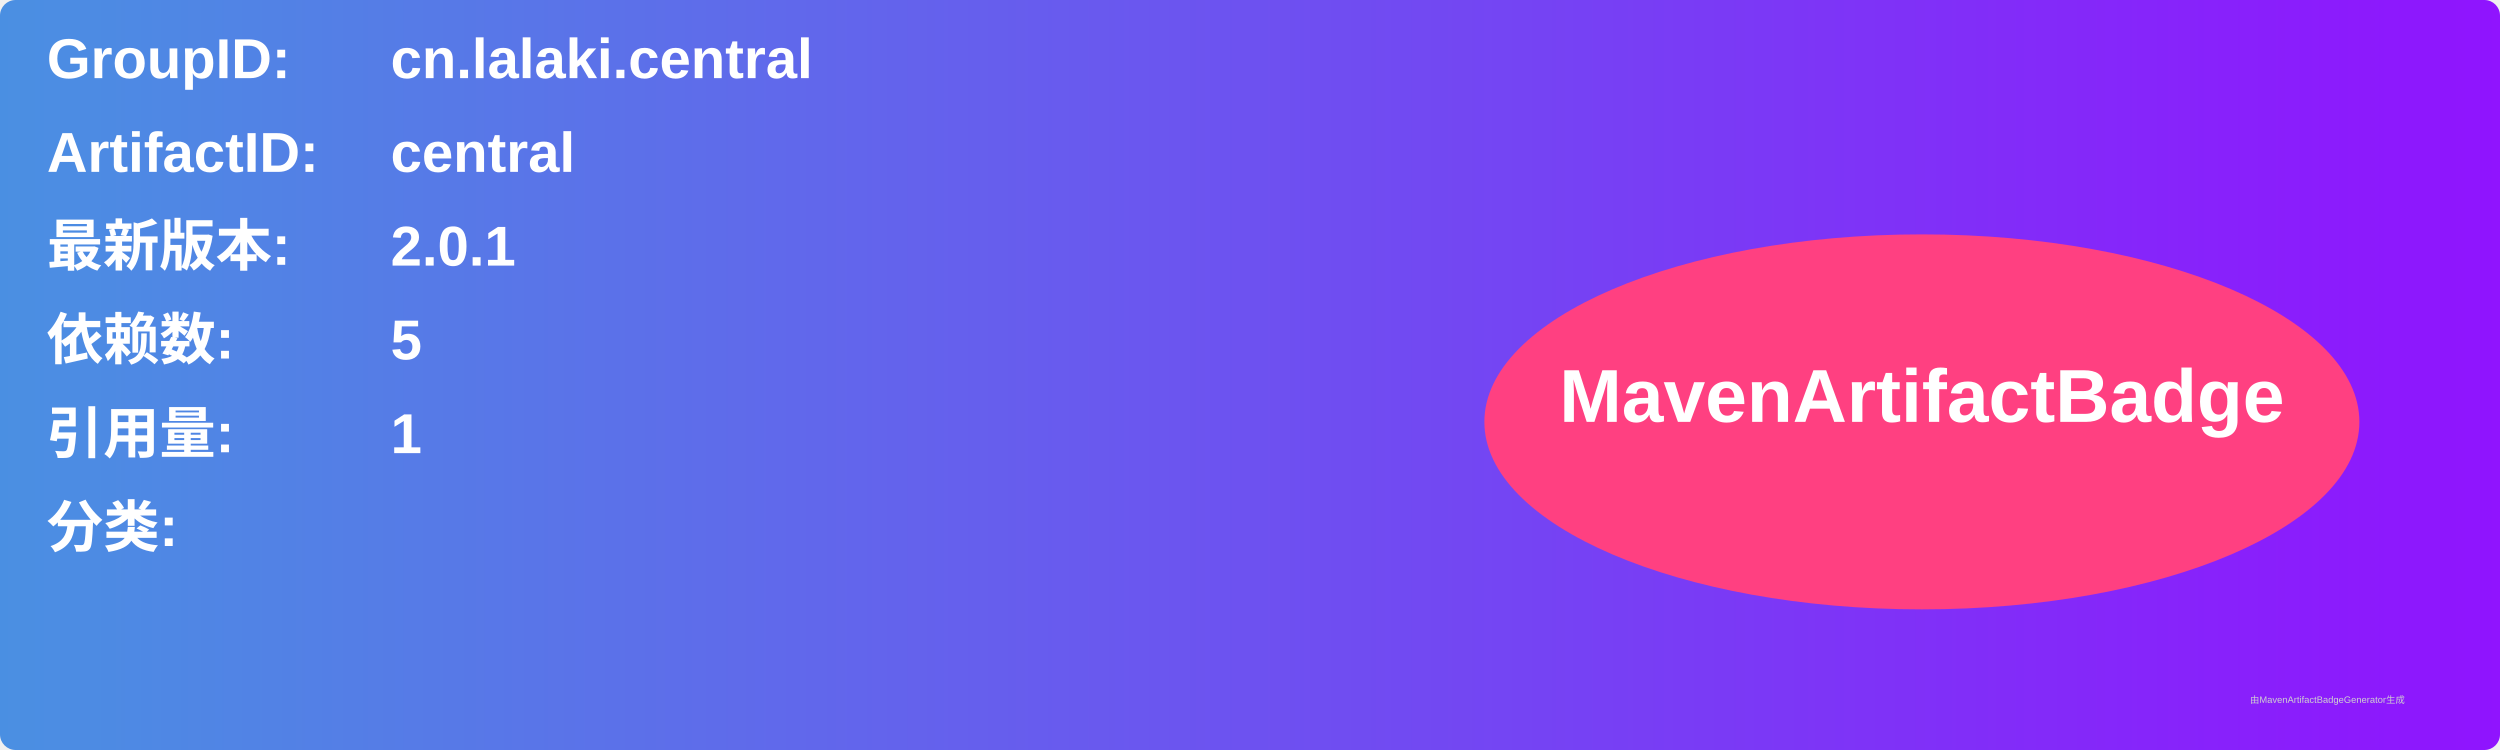
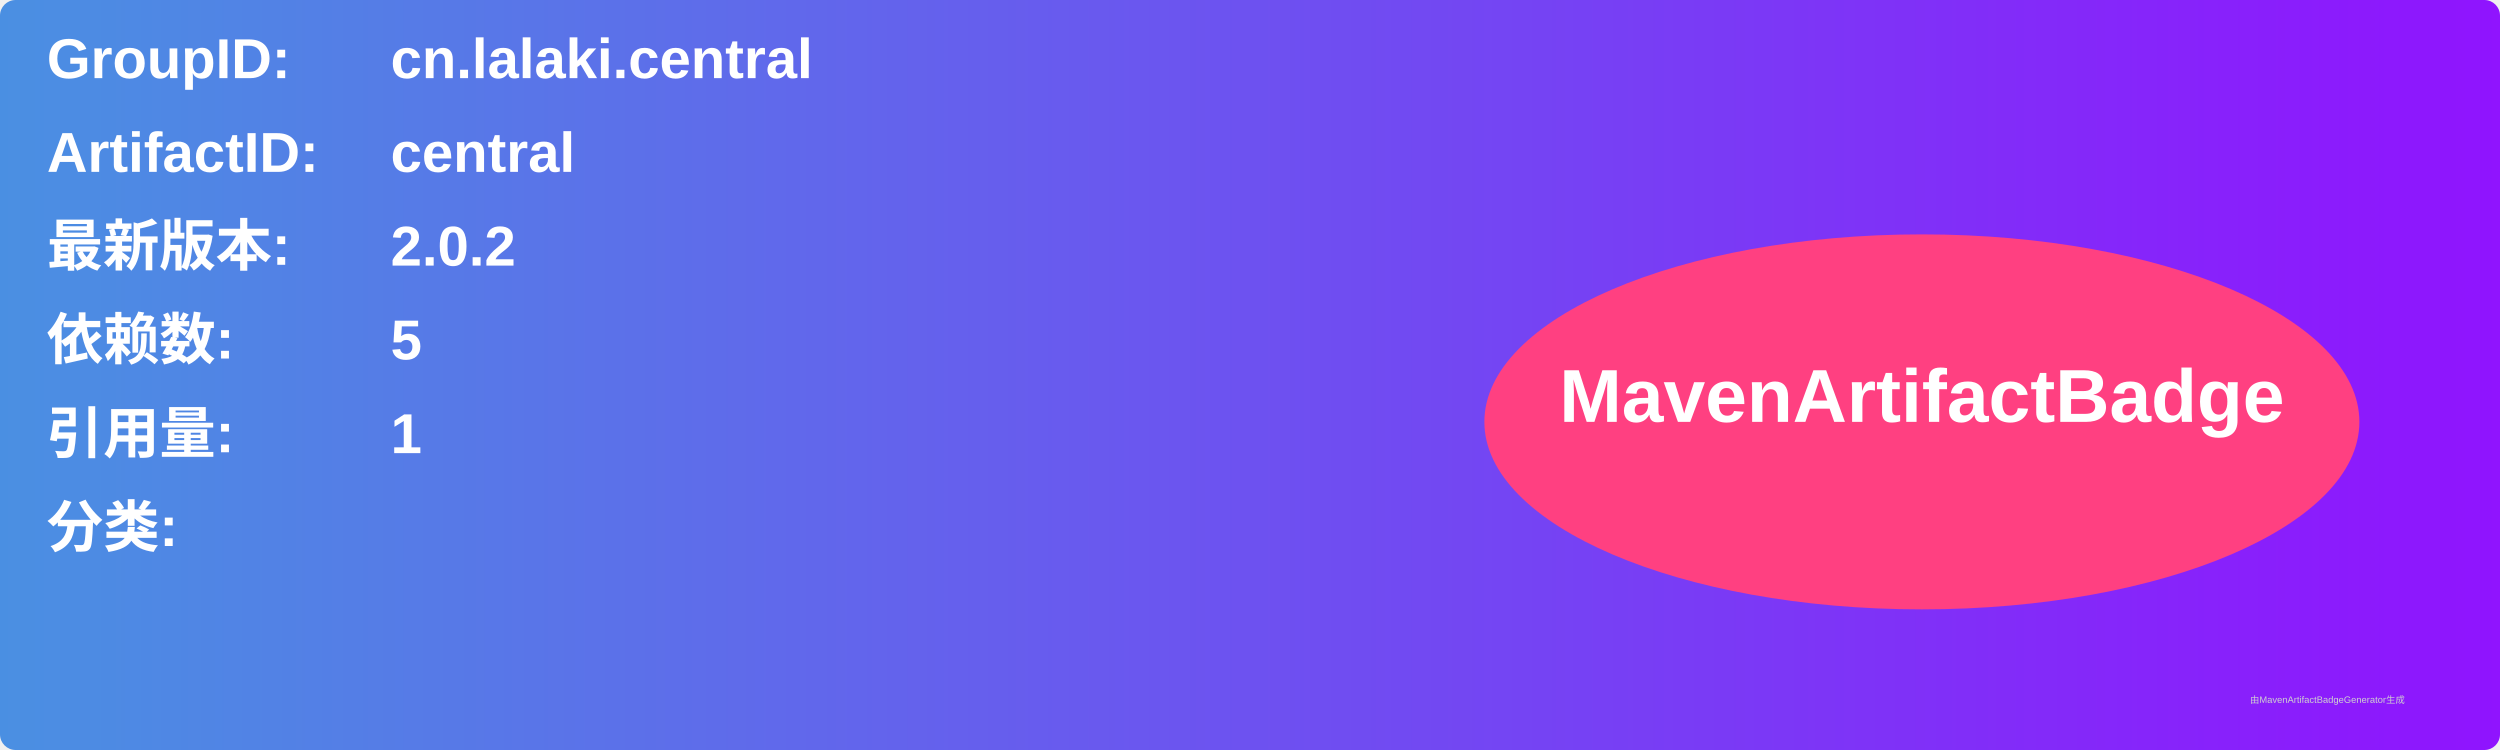
<svg xmlns="http://www.w3.org/2000/svg" width="800" height="240" viewBox="0 0 800 240">
  <linearGradient id="grad" x1="0%" y1="0%" x2="100%" y2="0%">
    <stop offset="0%" stop-color="#4a90e2" />
    <stop offset="100%" stop-color="#9013fe" />
  </linearGradient>
  <rect width="100%" height="100%" rx="5" ry="5" fill="url(#grad)" />
  <g transform="translate(15, 15)">
    <text x="0" y="10" font-family="Arial" font-size="18" fill="white" font-weight="bold" width="260">GroupID:</text>
    <text x="110" y="10" font-family="Arial" font-size="18" fill="white" font-weight="bold" width="460">cn.lalaki.central</text>
    <text x="0" y="40" font-family="Arial" font-size="18" fill="white" font-weight="bold" width="260">ArtifactID:</text>
    <text x="110" y="40" font-family="Arial" font-size="18" fill="white" font-weight="bold" width="460">central</text>
    <text x="0" y="70" font-family="Arial" font-size="18" fill="white" font-weight="bold">最新版本:</text>
    <text x="110" y="70" font-family="Arial" font-size="18" fill="white" font-weight="bold">
-       <tspan font-weight="bold">2.0.1</tspan>
+       <tspan font-weight="bold">2.0.2</tspan>
    </text>
    <text x="0" y="100" font-family="Arial" font-size="18" fill="white" font-weight="bold">依赖数: </text>
    <text x="110" y="100" font-family="Arial" font-size="18" fill="white">
      <tspan font-weight="bold">5</tspan>
    </text>
    <text x="0" y="130" font-family="Arial" font-size="18" fill="white" font-weight="bold">引用量: </text>
    <text x="110" y="130" font-family="Arial" font-size="18" fill="white">
      <tspan font-weight="bold">1</tspan>
    </text>
    <text x="0" y="160" font-family="Arial" font-size="18" fill="white" font-weight="bold">分类:</text>
    <text x="10" y="190" font-family="Arial" font-size="10" fill="white">
      <tspan font-weight="bold" />
    </text>
    <ellipse cx="600" cy="120" rx="140" ry="60" fill="#ff4081" />
    <text x="600" y="120" text-anchor="middle" font-family="Arial" font-size="24" fill="white" font-weight="bold">MavenArtifactBadge</text>
  </g>
  <text x="720" y="225" font-family="Arial" font-size="3" fill="#d0d0d0">由MavenArtifactBadgeGenerator生成</text>
</svg>
